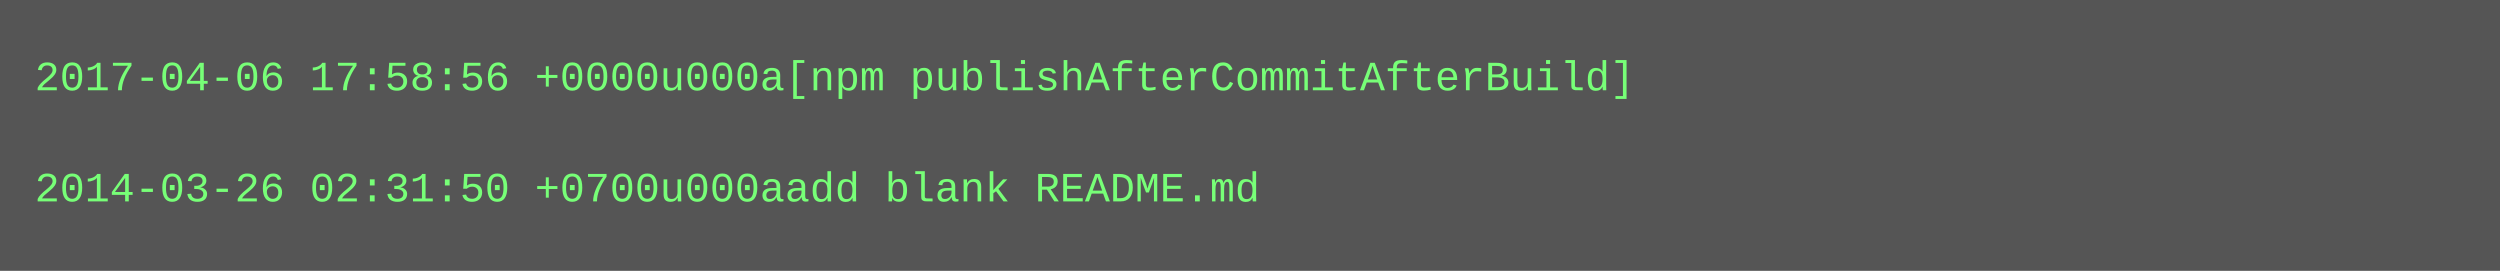
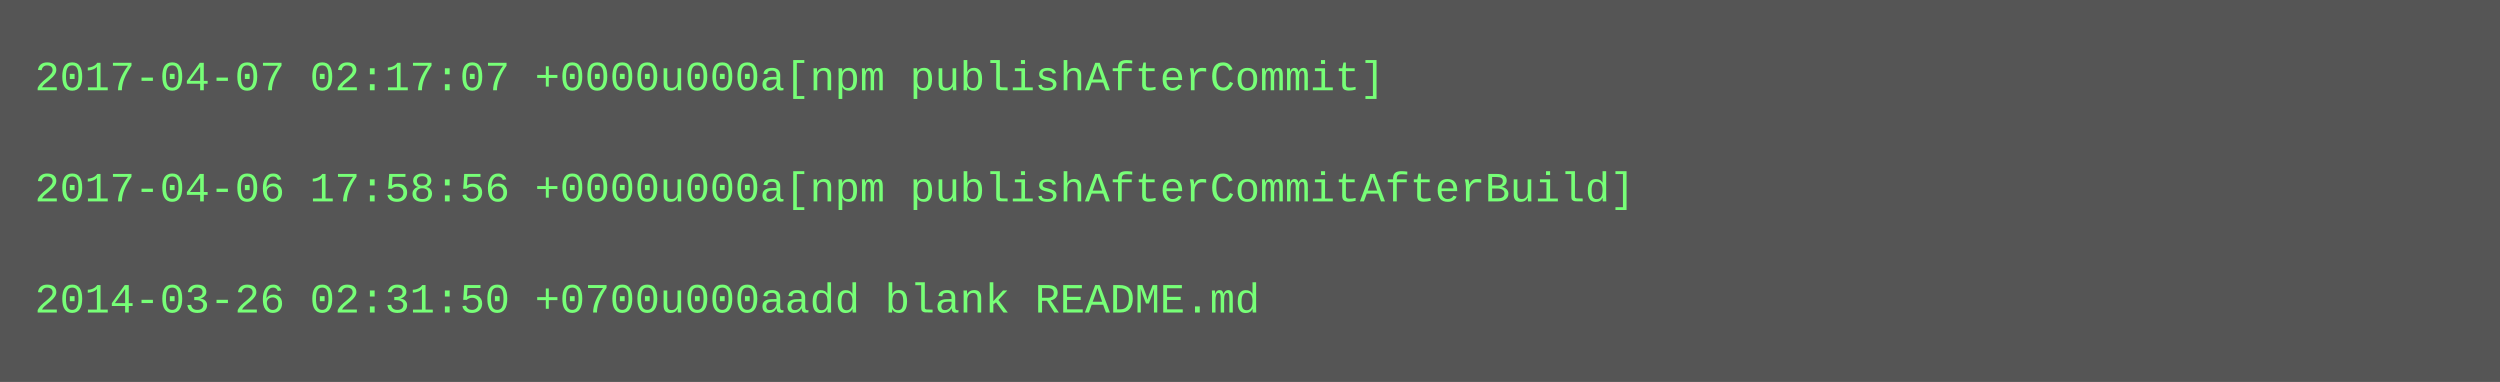
- <svg xmlns="http://www.w3.org/2000/svg" height="78" width="720">
-   <rect height="78" fill="#555" width="720" />
+ <svg xmlns="http://www.w3.org/2000/svg" height="110" width="720">
+   <rect height="110" fill="#555" width="720" />
  <text fill="#7f7" font-family="Courier New" font-size="12" xml:space="preserve">
-     <tspan x="10" y="26">2017-04-06 17:58:56 +0000u000a[npm publishAfterCommitAfterBuild]</tspan>
+     <tspan x="10" y="26">2017-04-07 02:17:07 +0000u000a[npm publishAfterCommit]</tspan>
    <tspan x="10" y="42" />
-     <tspan x="10" y="58">2014-03-26 02:31:50 +0700u000aadd blank README.md</tspan>
+     <tspan x="10" y="58">2017-04-06 17:58:56 +0000u000a[npm publishAfterCommitAfterBuild]</tspan>
+     <tspan x="10" y="74" />
+     <tspan x="10" y="90">2014-03-26 02:31:50 +0700u000aadd blank README.md</tspan>
  </text>
</svg>
